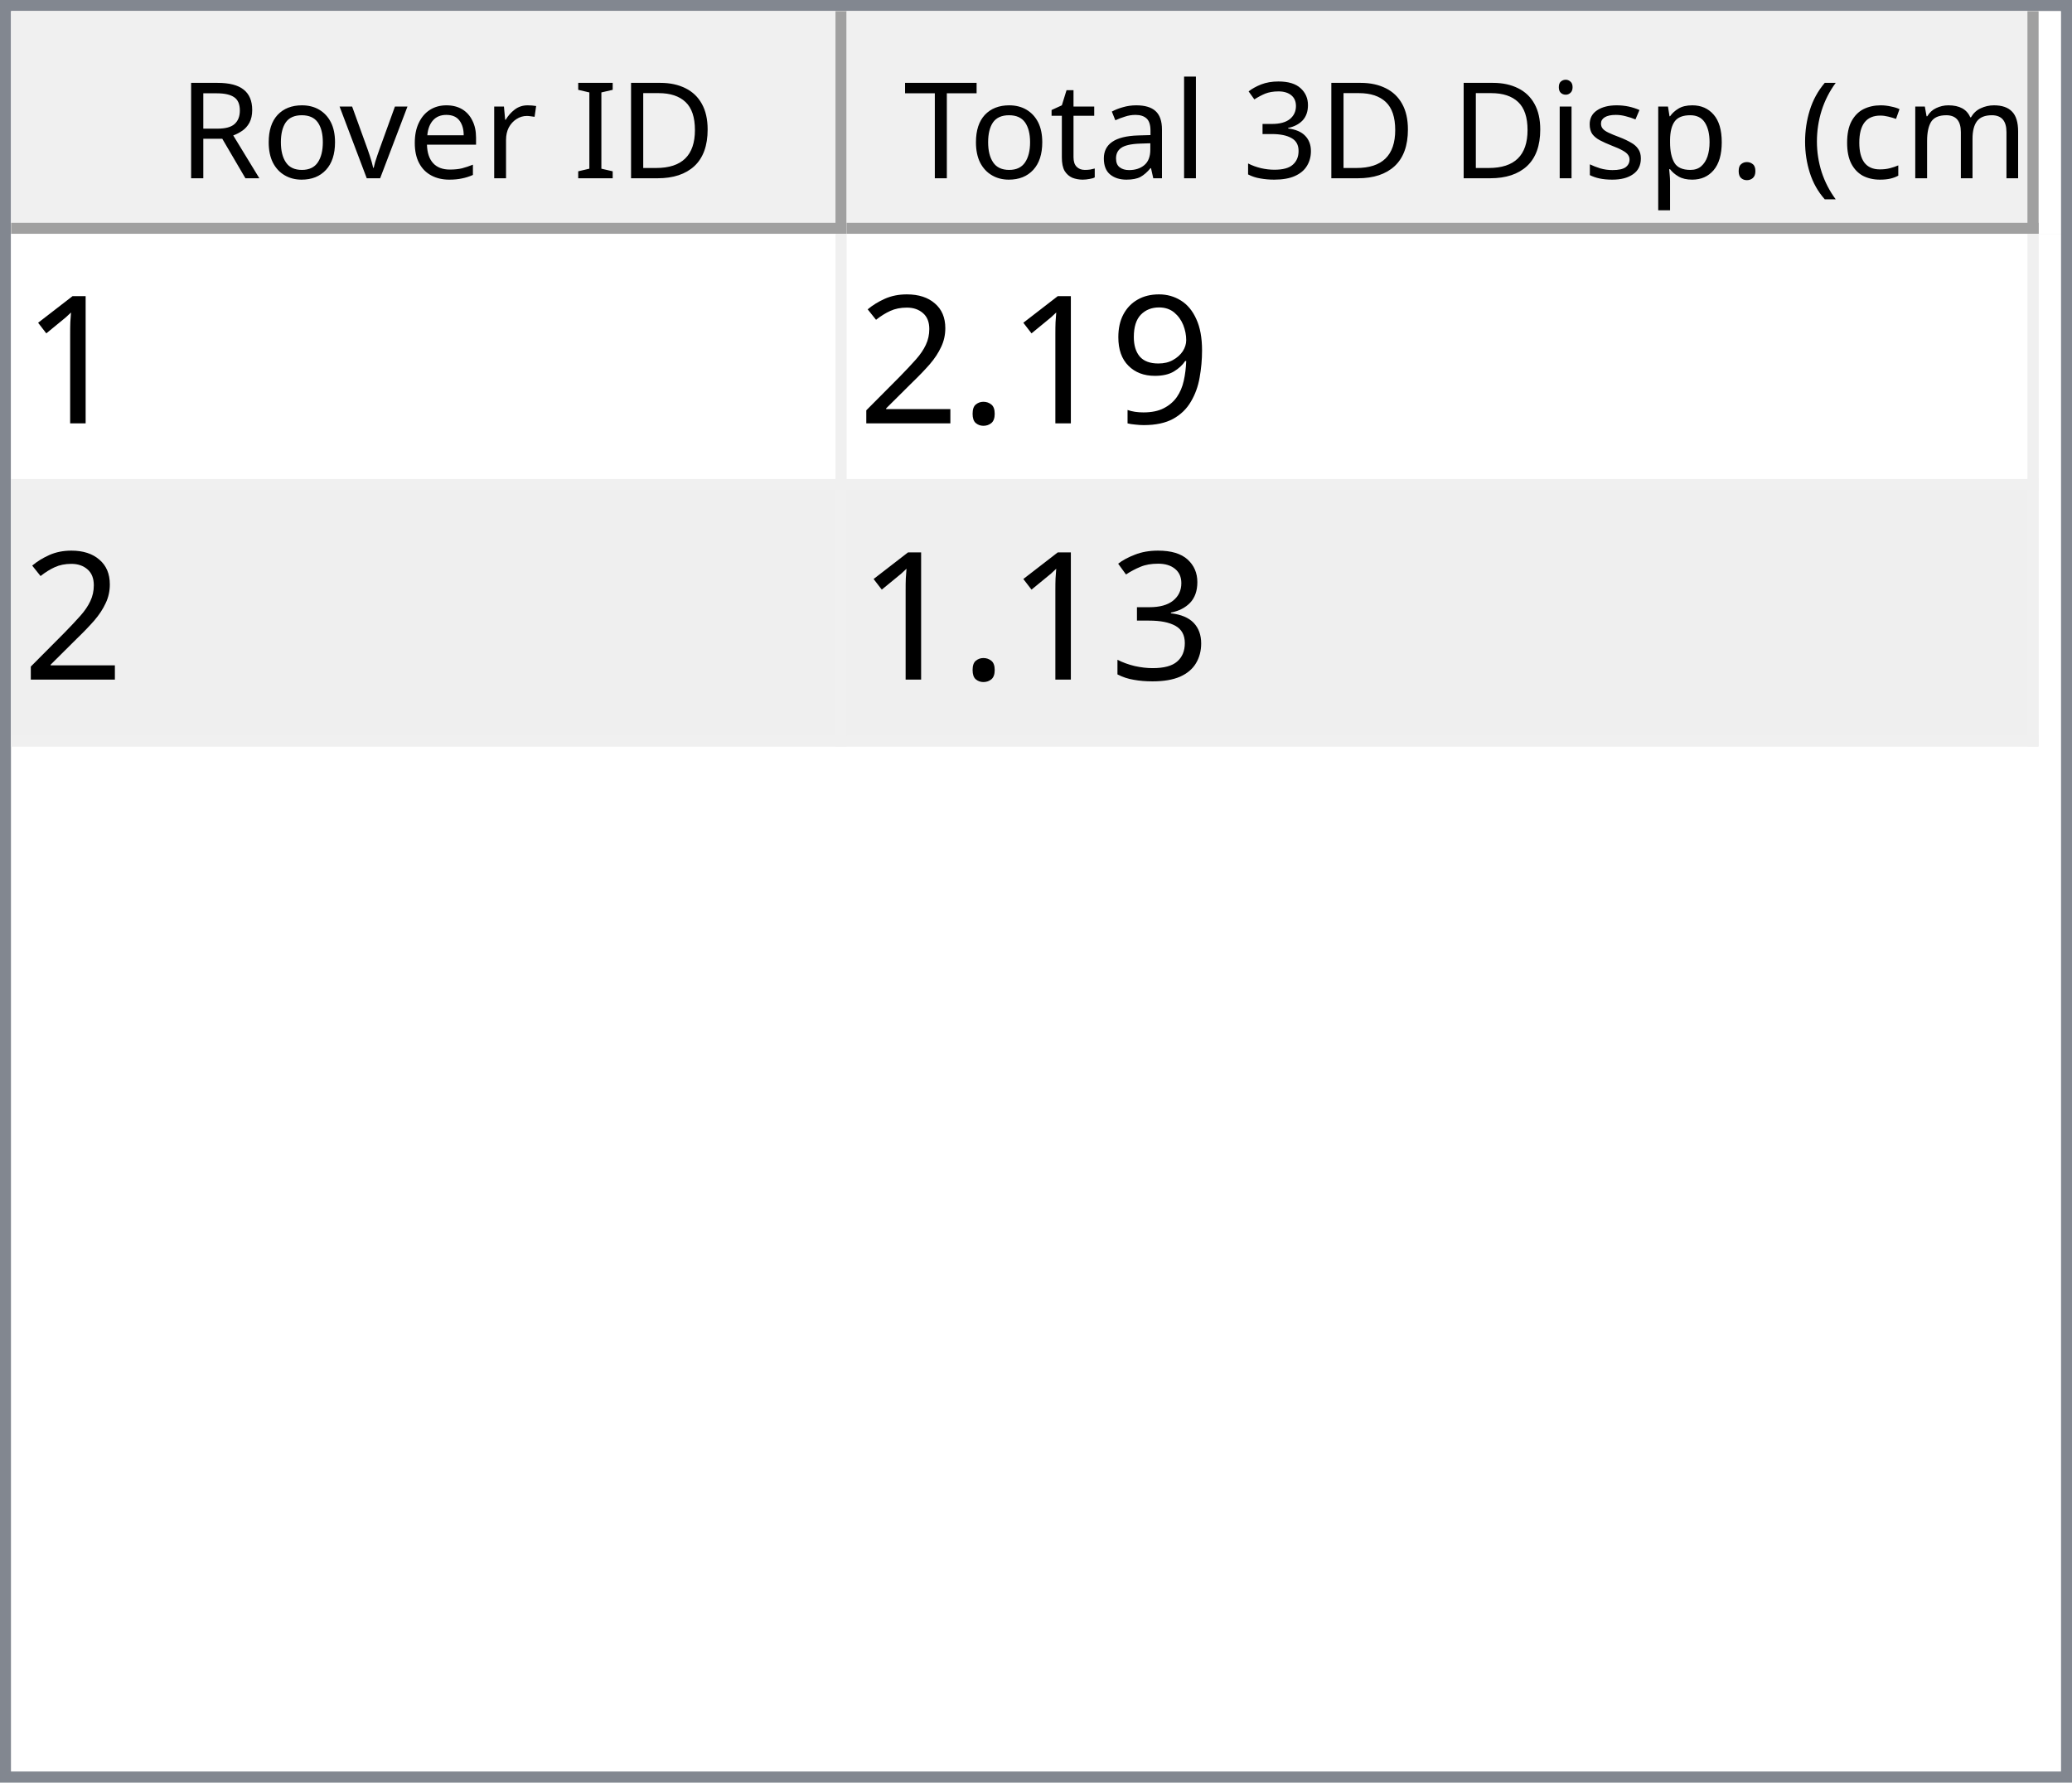
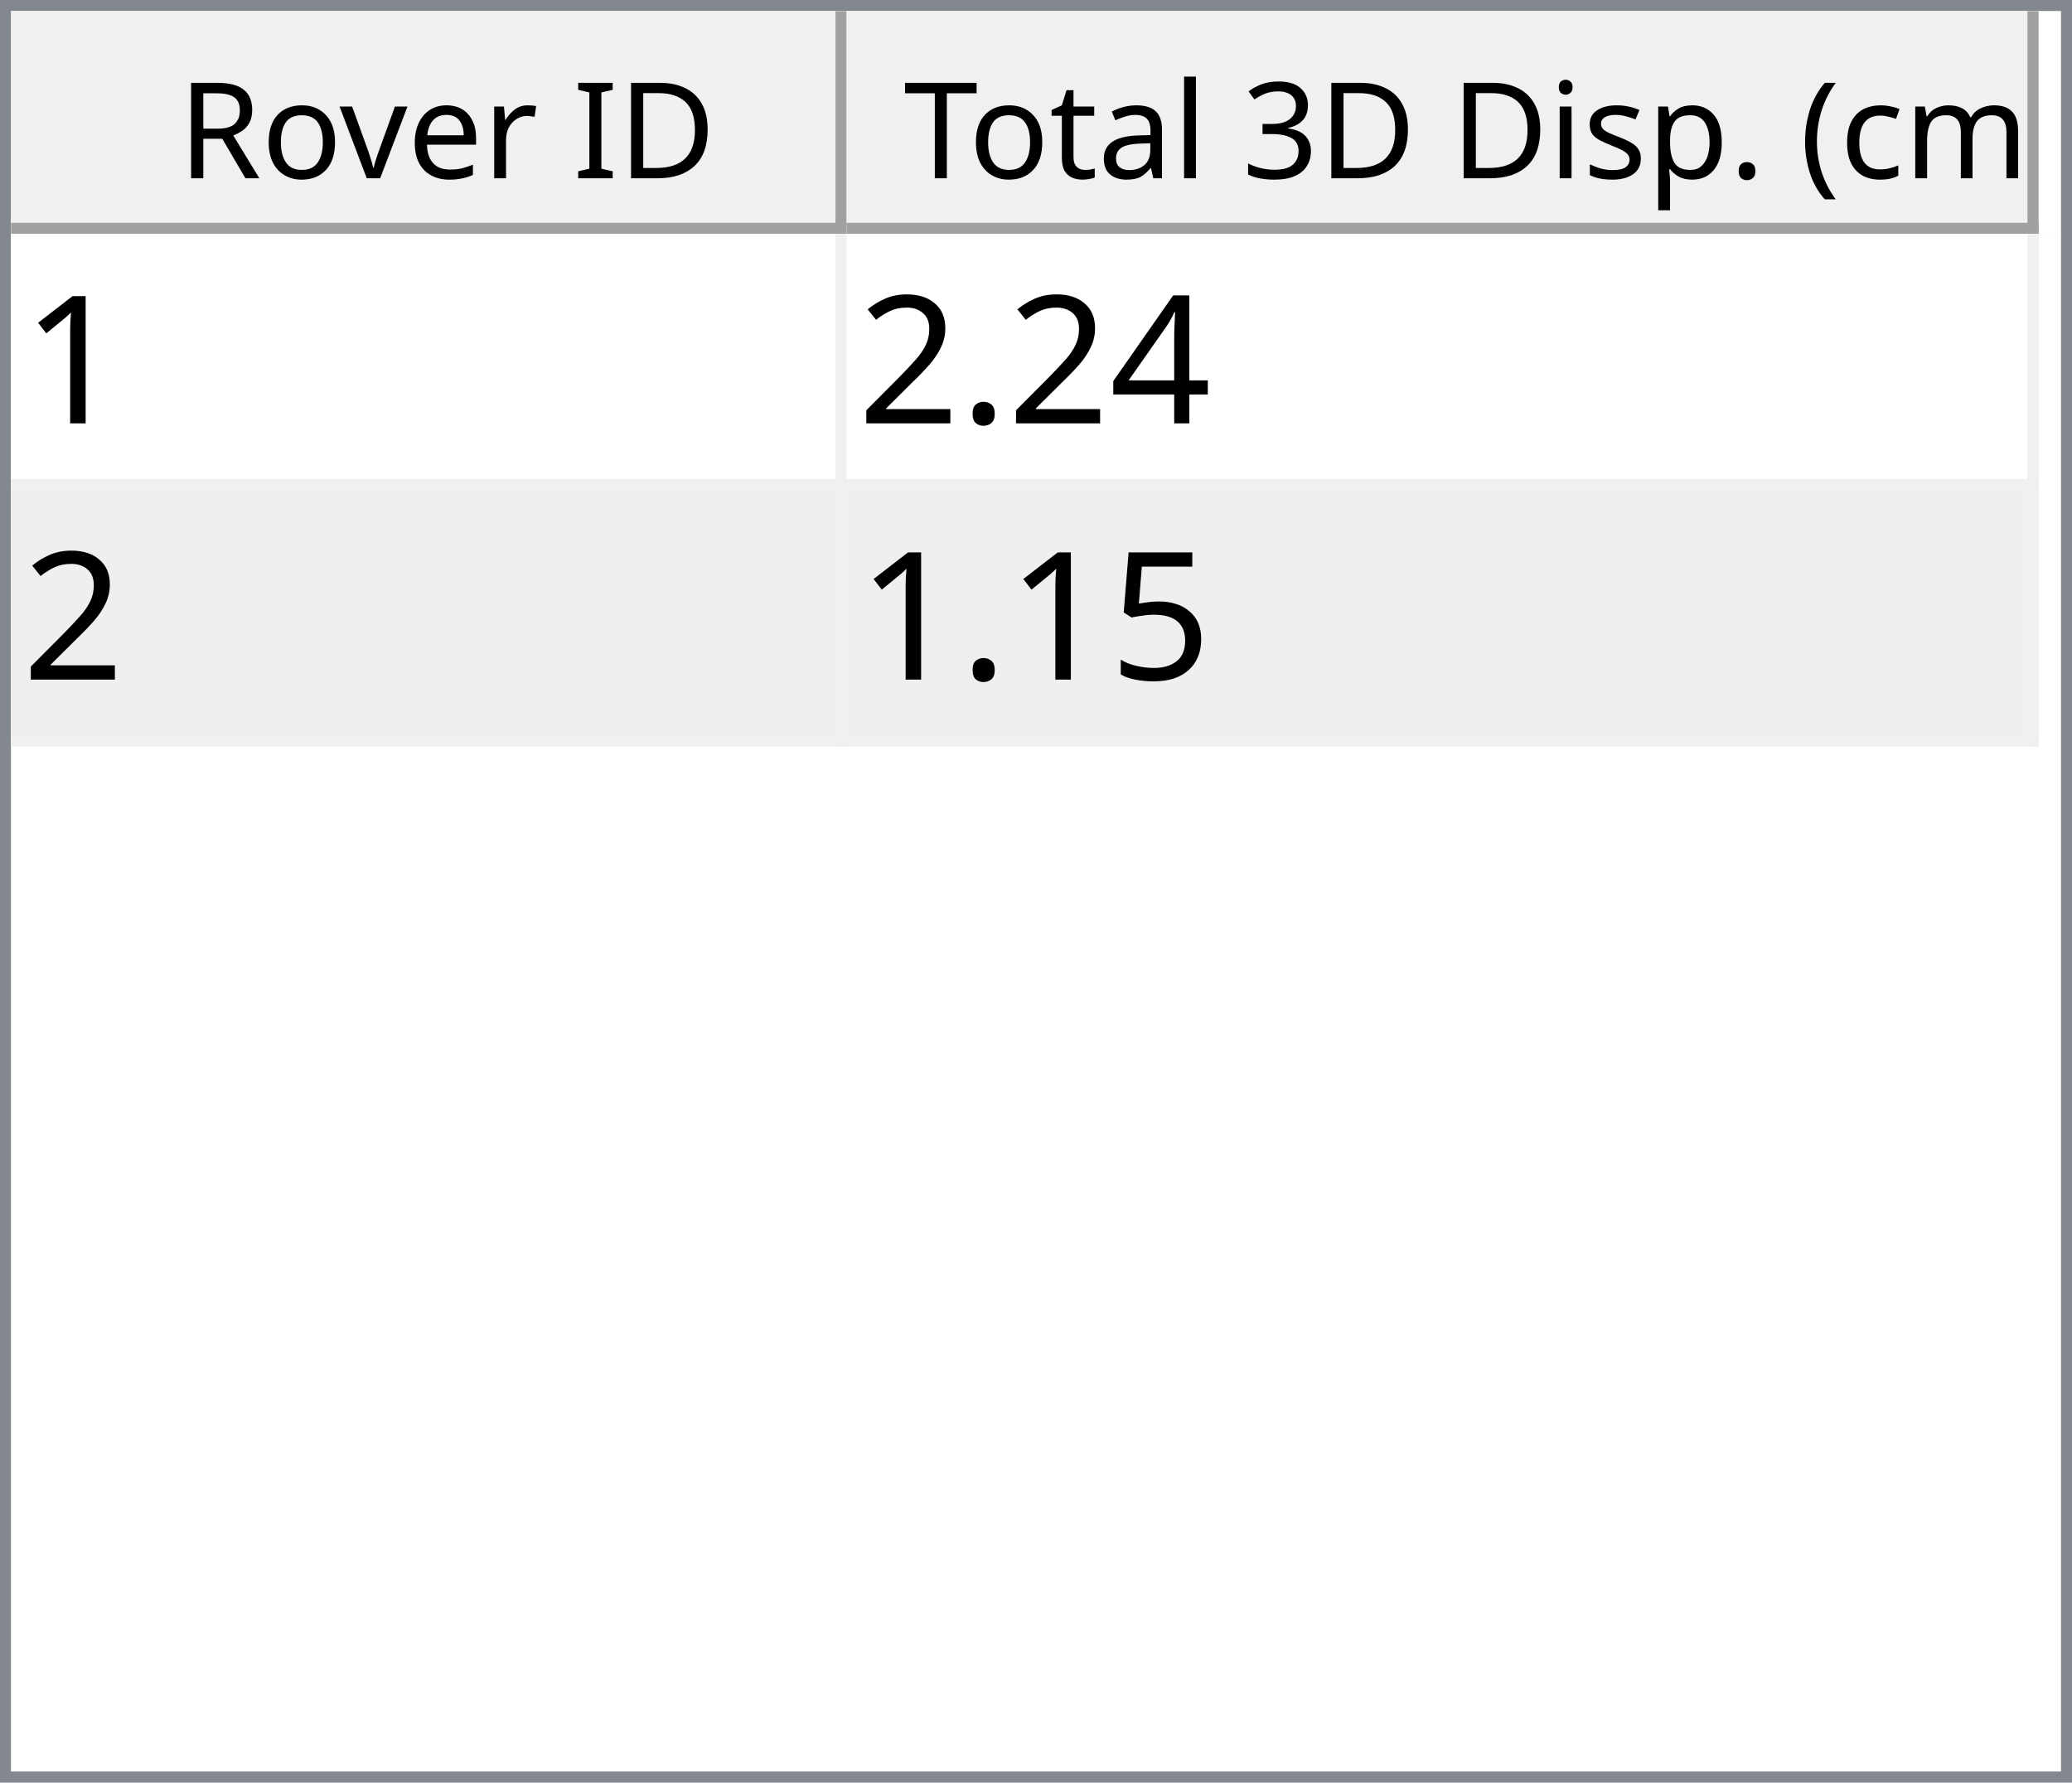
<svg xmlns="http://www.w3.org/2000/svg" style="fill-opacity:1; color-rendering:auto; color-interpolation:auto; text-rendering:auto; stroke:black; stroke-linecap:square; stroke-miterlimit:10; shape-rendering:auto; stroke-opacity:1; fill:black; stroke-dasharray:none; font-weight:normal; stroke-width:1; font-family:'Dialog'; font-style:normal; stroke-linejoin:miter; font-size:12px; stroke-dashoffset:0; image-rendering:auto;" width="186" height="160">
  <defs id="genericDefs" />
  <g>
    <defs id="defs1">
      <clipPath clipPathUnits="userSpaceOnUse" id="clipPath1">
        <path d="M0 0 L186 0 L186 160 L0 160 L0 0 Z" />
      </clipPath>
      <clipPath clipPathUnits="userSpaceOnUse" id="clipPath2">
        <path d="M0 0 L0 160 L186 160 L186 0 Z" />
      </clipPath>
      <clipPath clipPathUnits="userSpaceOnUse" id="clipPath3">
        <path d="M0 0 L0 20 L184 20 L184 0 Z" />
      </clipPath>
      <clipPath clipPathUnits="userSpaceOnUse" id="clipPath4">
        <path d="M0 0 L0 20 L75 20 L75 0 Z" />
      </clipPath>
      <clipPath clipPathUnits="userSpaceOnUse" id="clipPath5">
        <path d="M1 1 L1 19 L74 19 L74 1 Z" />
      </clipPath>
      <clipPath clipPathUnits="userSpaceOnUse" id="clipPath6">
        <path d="M0 0 L0 18 L73 18 L73 0 Z" />
      </clipPath>
      <clipPath clipPathUnits="userSpaceOnUse" id="clipPath7">
        <path d="M-0.5 -0.5 L-0.5 19.5 L74.5 19.5 L74.5 -0.5 Z" />
      </clipPath>
      <clipPath clipPathUnits="userSpaceOnUse" id="clipPath8">
        <path d="M0 0 L0 20 L107 20 L107 0 Z" />
      </clipPath>
      <clipPath clipPathUnits="userSpaceOnUse" id="clipPath9">
        <path d="M1 1 L1 19 L106 19 L106 1 Z" />
      </clipPath>
      <clipPath clipPathUnits="userSpaceOnUse" id="clipPath10">
        <path d="M0 0 L0 18 L105 18 L105 0 Z" />
      </clipPath>
      <clipPath clipPathUnits="userSpaceOnUse" id="clipPath11">
        <path d="M-0.5 -0.5 L-0.5 19.5 L106.5 19.5 L106.5 -0.5 Z" />
      </clipPath>
      <clipPath clipPathUnits="userSpaceOnUse" id="clipPath12">
        <path d="M0 0 L0 138 L184 138 L184 0 Z" />
      </clipPath>
      <clipPath clipPathUnits="userSpaceOnUse" id="clipPath13">
        <path d="M0 0 L0 46 L182 46 L182 0 Z" />
      </clipPath>
      <clipPath clipPathUnits="userSpaceOnUse" id="clipPath14">
        <path d="M-0.5 -0.5 L-0.5 45.5 L181.5 45.5 L181.5 -0.5 Z" />
      </clipPath>
      <clipPath clipPathUnits="userSpaceOnUse" id="clipPath15">
        <path d="M0 0 L0 22 L74 22 L74 0 Z" />
      </clipPath>
      <clipPath clipPathUnits="userSpaceOnUse" id="clipPath16">
        <path d="M0 0 L0 22 L106 22 L106 0 Z" />
      </clipPath>
      <font horiz-adv-x="64.551" id="font1">
        <font-face ascent="107.91" descent="25.098" units-per-em="100" style="font-style:normal; font-family:Segoe UI; font-weight:normal;" />
        <missing-glyph horiz-adv-x="64.551" d="M8.109 0 L8.109 68.266 L56.453 68.266 L56.453 0 L8.109 0 ZM15.328 7.234 L49.219 7.234 L49.219 61.031 L15.328 61.031 L15.328 7.234 Z" />
        <glyph unicode="D" horiz-adv-x="70.117" d="M9.188 0 L9.188 70.016 L28.516 70.016 Q65.531 70.016 65.531 35.891 Q65.531 19.672 55.25 9.836 Q44.969 0 27.734 0 L9.188 0 ZM17.391 62.594 L17.391 7.422 L27.828 7.422 Q41.609 7.422 49.273 14.797 Q56.938 22.172 56.938 35.688 Q56.938 62.594 28.328 62.594 L17.391 62.594 Z" />
        <glyph unicode="I" horiz-adv-x="26.611" d="M17.391 0 L9.188 0 L9.188 70.016 L17.391 70.016 L17.391 0 Z" />
        <glyph unicode=" " horiz-adv-x="27.393" d="" />
        <glyph unicode="r" horiz-adv-x="34.766" d="M34.188 41.891 Q32.078 43.5 28.125 43.5 Q23 43.5 19.555 38.672 Q16.109 33.844 16.109 25.484 L16.109 0 L8.109 0 L8.109 50 L16.109 50 L16.109 39.703 L16.312 39.703 Q18.016 44.969 21.531 47.922 Q25.047 50.875 29.391 50.875 Q32.516 50.875 34.188 50.203 L34.188 41.891 Z" />
        <glyph unicode="e" horiz-adv-x="52.295" d="M48.297 23 L12.984 23 Q13.188 14.656 17.484 10.109 Q21.781 5.562 29.297 5.562 Q37.75 5.562 44.828 11.141 L44.828 3.609 Q38.234 -1.172 27.391 -1.172 Q16.797 -1.172 10.742 5.641 Q4.688 12.453 4.688 24.812 Q4.688 36.469 11.305 43.82 Q17.922 51.172 27.734 51.172 Q37.547 51.172 42.922 44.828 Q48.297 38.484 48.297 27.203 L48.297 23 ZM40.094 29.781 Q40.047 36.719 36.75 40.578 Q33.453 44.438 27.594 44.438 Q21.922 44.438 17.969 40.383 Q14.016 36.328 13.094 29.781 L40.094 29.781 Z" />
        <glyph unicode="v" horiz-adv-x="47.9" d="M47.406 50 L27.484 0 L19.625 0 L0.688 50 L9.469 50 L22.172 13.672 Q23.578 9.672 23.922 6.688 L24.125 6.688 Q24.609 10.453 25.688 13.484 L38.969 50 L47.406 50 Z" />
        <glyph unicode="o" horiz-adv-x="58.594" d="M29 -1.172 Q17.922 -1.172 11.305 5.836 Q4.688 12.844 4.688 24.422 Q4.688 37.016 11.57 44.094 Q18.453 51.172 30.172 51.172 Q41.359 51.172 47.633 44.289 Q53.906 37.406 53.906 25.203 Q53.906 13.234 47.141 6.031 Q40.375 -1.172 29 -1.172 ZM29.594 44.438 Q21.875 44.438 17.383 39.188 Q12.891 33.938 12.891 24.703 Q12.891 15.828 17.43 10.695 Q21.969 5.562 29.594 5.562 Q37.359 5.562 41.531 10.594 Q45.703 15.625 45.703 24.906 Q45.703 34.281 41.531 39.359 Q37.359 44.438 29.594 44.438 Z" />
        <glyph unicode="R" horiz-adv-x="59.814" d="M59.375 0 L49.609 0 L37.891 19.625 Q36.281 22.359 34.766 24.289 Q33.25 26.219 31.664 27.438 Q30.078 28.656 28.25 29.219 Q26.422 29.781 24.125 29.781 L17.391 29.781 L17.391 0 L9.188 0 L9.188 70.016 L30.078 70.016 Q34.672 70.016 38.555 68.867 Q42.438 67.719 45.289 65.375 Q48.141 63.031 49.758 59.547 Q51.375 56.062 51.375 51.375 Q51.375 47.703 50.273 44.656 Q49.172 41.609 47.148 39.211 Q45.125 36.812 42.266 35.133 Q39.406 33.453 35.844 32.516 L35.844 32.328 Q37.594 31.547 38.891 30.547 Q40.188 29.547 41.359 28.18 Q42.531 26.812 43.68 25.078 Q44.828 23.344 46.234 21.047 L59.375 0 ZM17.391 62.594 L17.391 37.203 L28.516 37.203 Q31.594 37.203 34.203 38.133 Q36.812 39.062 38.719 40.797 Q40.625 42.531 41.703 45.047 Q42.781 47.562 42.781 50.688 Q42.781 56.297 39.141 59.445 Q35.5 62.594 28.609 62.594 L17.391 62.594 Z" />
        <glyph unicode=")" horiz-adv-x="30.176" d="M8.297 -15.922 L1.172 -15.922 Q16.406 2.344 16.406 26.812 Q16.406 51.469 1.078 70.016 L8.297 70.016 Q23.531 52.156 23.531 26.703 Q23.531 1.375 8.297 -15.922 Z" />
        <glyph unicode="m" horiz-adv-x="86.133" d="M79.109 0 L71.094 0 L71.094 28.719 Q71.094 37.016 68.531 40.727 Q65.969 44.438 59.906 44.438 Q54.781 44.438 51.195 39.75 Q47.609 35.062 47.609 28.516 L47.609 0 L39.594 0 L39.594 29.688 Q39.594 44.438 28.219 44.438 Q22.953 44.438 19.531 40.016 Q16.109 35.594 16.109 28.516 L16.109 0 L8.109 0 L8.109 50 L16.109 50 L16.109 42.094 L16.312 42.094 Q21.625 51.172 31.844 51.172 Q36.969 51.172 40.773 48.312 Q44.578 45.453 46 40.828 Q51.562 51.172 62.594 51.172 Q79.109 51.172 79.109 30.812 L79.109 0 Z" />
        <glyph unicode="c" horiz-adv-x="46.191" d="M42.188 2.297 Q36.422 -1.172 28.516 -1.172 Q17.828 -1.172 11.258 5.789 Q4.688 12.75 4.688 23.828 Q4.688 36.188 11.766 43.68 Q18.844 51.172 30.672 51.172 Q37.25 51.172 42.281 48.734 L42.281 40.531 Q36.719 44.438 30.375 44.438 Q22.703 44.438 17.797 38.945 Q12.891 33.453 12.891 24.516 Q12.891 15.719 17.508 10.641 Q22.125 5.562 29.891 5.562 Q36.422 5.562 42.188 9.906 L42.188 2.297 Z" />
        <glyph unicode="(" horiz-adv-x="30.176" d="M29.109 -15.922 L21.969 -15.922 Q6.844 1.375 6.844 26.703 Q6.844 52.156 21.969 70.016 L29.203 70.016 Q13.875 51.469 13.875 26.812 Q13.875 2.344 29.109 -15.922 Z" />
        <glyph unicode="." horiz-adv-x="21.68" d="M10.891 -1.078 Q8.641 -1.078 7.055 0.539 Q5.469 2.156 5.469 4.391 Q5.469 6.641 7.055 8.273 Q8.641 9.906 10.891 9.906 Q13.188 9.906 14.797 8.273 Q16.406 6.641 16.406 4.391 Q16.406 2.156 14.797 0.539 Q13.188 -1.078 10.891 -1.078 Z" />
        <glyph unicode="p" horiz-adv-x="58.789" d="M16.312 7.234 L16.109 7.234 L16.109 -23 L8.109 -23 L8.109 50 L16.109 50 L16.109 41.219 L16.312 41.219 Q22.219 51.172 33.594 51.172 Q43.266 51.172 48.688 44.461 Q54.109 37.75 54.109 26.469 Q54.109 13.922 48 6.375 Q41.891 -1.172 31.297 -1.172 Q21.578 -1.172 16.312 7.234 ZM16.109 27.391 L16.109 20.406 Q16.109 14.203 20.141 9.883 Q24.172 5.562 30.375 5.562 Q37.641 5.562 41.773 11.133 Q45.906 16.703 45.906 26.609 Q45.906 34.969 42.047 39.703 Q38.188 44.438 31.594 44.438 Q24.609 44.438 20.359 39.578 Q16.109 34.719 16.109 27.391 Z" />
        <glyph unicode="s" horiz-adv-x="42.432" d="M5.078 1.812 L5.078 10.406 Q11.625 5.562 19.484 5.562 Q30.031 5.562 30.031 12.594 Q30.031 14.594 29.125 15.992 Q28.219 17.391 26.68 18.461 Q25.141 19.531 23.07 20.383 Q21 21.234 18.609 22.172 Q15.281 23.484 12.766 24.828 Q10.25 26.172 8.57 27.859 Q6.891 29.547 6.031 31.695 Q5.172 33.844 5.172 36.719 Q5.172 40.234 6.789 42.945 Q8.406 45.656 11.086 47.484 Q13.766 49.312 17.211 50.242 Q20.656 51.172 24.312 51.172 Q30.812 51.172 35.938 48.922 L35.938 40.828 Q30.422 44.438 23.25 44.438 Q21 44.438 19.195 43.922 Q17.391 43.406 16.094 42.477 Q14.797 41.547 14.086 40.258 Q13.375 38.969 13.375 37.406 Q13.375 35.453 14.086 34.133 Q14.797 32.812 16.164 31.789 Q17.531 30.766 19.484 29.938 Q21.438 29.109 23.922 28.125 Q27.25 26.859 29.883 25.516 Q32.516 24.172 34.375 22.484 Q36.234 20.797 37.234 18.602 Q38.234 16.406 38.234 13.375 Q38.234 9.672 36.602 6.938 Q34.969 4.203 32.234 2.398 Q29.5 0.594 25.93 -0.289 Q22.359 -1.172 18.453 -1.172 Q10.75 -1.172 5.078 1.812 Z" />
        <glyph unicode="i" horiz-adv-x="24.219" d="M12.203 62.703 Q10.062 62.703 8.547 64.164 Q7.031 65.625 7.031 67.875 Q7.031 70.125 8.547 71.609 Q10.062 73.094 12.203 73.094 Q14.406 73.094 15.945 71.609 Q17.484 70.125 17.484 67.875 Q17.484 65.719 15.945 64.211 Q14.406 62.703 12.203 62.703 ZM16.109 0 L8.109 0 L8.109 50 L16.109 50 L16.109 0 Z" />
        <glyph unicode="3" horiz-adv-x="53.906" d="M46.531 19.828 Q46.531 15.094 44.75 11.211 Q42.969 7.328 39.719 4.57 Q36.469 1.812 31.93 0.297 Q27.391 -1.219 21.922 -1.219 Q11.922 -1.219 6 2.594 L6 11.188 Q13.094 5.609 22.219 5.609 Q25.875 5.609 28.828 6.539 Q31.781 7.469 33.906 9.227 Q36.031 10.984 37.18 13.477 Q38.328 15.969 38.328 19.094 Q38.328 32.812 18.797 32.812 L12.984 32.812 L12.984 39.594 L18.5 39.594 Q35.797 39.594 35.797 52.484 Q35.797 64.406 22.609 64.406 Q15.188 64.406 8.688 59.422 L8.688 67.188 Q15.375 71.188 24.609 71.188 Q29 71.188 32.57 69.969 Q36.141 68.75 38.68 66.555 Q41.219 64.359 42.609 61.281 Q44 58.203 44 54.5 Q44 40.672 30.031 36.719 L30.031 36.531 Q33.594 36.141 36.625 34.797 Q39.656 33.453 41.852 31.305 Q44.047 29.156 45.289 26.25 Q46.531 23.344 46.531 19.828 Z" />
        <glyph unicode="l" horiz-adv-x="24.219" d="M16.109 0 L8.109 0 L8.109 74.031 L16.109 74.031 L16.109 0 Z" />
        <glyph unicode="a" horiz-adv-x="50.879" d="M43.891 0 L35.891 0 L35.891 7.812 L35.688 7.812 Q30.469 -1.172 20.312 -1.172 Q12.844 -1.172 8.617 2.781 Q4.391 6.734 4.391 13.281 Q4.391 27.297 20.906 29.594 L35.891 31.688 Q35.891 44.438 25.594 44.438 Q16.547 44.438 9.281 38.281 L9.281 46.484 Q16.656 51.172 26.266 51.172 Q43.891 51.172 43.891 32.516 L43.891 0 ZM35.891 25.297 L23.828 23.641 Q18.266 22.859 15.43 20.875 Q12.594 18.891 12.594 13.875 Q12.594 10.203 15.211 7.883 Q17.828 5.562 22.172 5.562 Q28.125 5.562 32.008 9.742 Q35.891 13.922 35.891 20.312 L35.891 25.297 Z" />
        <glyph unicode="t" horiz-adv-x="33.887" d="M31.297 0.484 Q28.469 -1.078 23.828 -1.078 Q10.688 -1.078 10.688 13.578 L10.688 43.172 L2.094 43.172 L2.094 50 L10.688 50 L10.688 62.203 L18.703 64.797 L18.703 50 L31.297 50 L31.297 43.172 L18.703 43.172 L18.703 14.984 Q18.703 9.969 20.414 7.82 Q22.125 5.672 26.078 5.672 Q29.109 5.672 31.297 7.328 L31.297 0.484 Z" />
        <glyph unicode="T" horiz-adv-x="52.393" d="M50.594 62.594 L30.375 62.594 L30.375 0 L22.172 0 L22.172 62.594 L2 62.594 L2 70.016 L50.594 70.016 L50.594 62.594 Z" />
      </font>
      <font horiz-adv-x="75.0" id="font2">
        <font-face ascent="100.537" descent="21.973" units-per-em="100" style="font-style:normal; font-family:sans-serif; font-weight:normal;" />
        <missing-glyph horiz-adv-x="75.0" d="M12.5 0 L12.5 62.5 L62.5 62.5 L62.5 0 L12.5 0 ZM14.062 1.562 L60.938 1.562 L60.938 60.938 L14.062 60.938 L14.062 1.562 Z" />
        <glyph unicode="1" horiz-adv-x="55.615" d="M37.25 0 L28.469 0 L28.469 56 Q25.297 52.984 20.141 49.953 Q14.984 46.922 10.891 45.406 L10.891 53.906 Q18.266 57.375 23.781 62.305 Q29.297 67.234 31.594 71.875 L37.25 71.875 L37.25 0 Z" />
-         <glyph unicode="9" horiz-adv-x="55.615" d="M5.469 16.547 L13.922 17.328 Q14.984 11.375 18.016 8.688 Q21.047 6 25.781 6 Q29.828 6 32.883 7.859 Q35.938 9.719 37.891 12.82 Q39.844 15.922 41.164 21.195 Q42.484 26.469 42.484 31.938 Q42.484 32.516 42.438 33.688 Q39.797 29.5 35.234 26.883 Q30.672 24.266 25.344 24.266 Q16.453 24.266 10.305 30.711 Q4.156 37.156 4.156 47.703 Q4.156 58.594 10.578 65.234 Q17 71.875 26.656 71.875 Q33.641 71.875 39.43 68.117 Q45.219 64.359 48.219 57.398 Q51.219 50.438 51.219 37.25 Q51.219 23.531 48.242 15.406 Q45.266 7.281 39.383 3.031 Q33.5 -1.219 25.594 -1.219 Q17.188 -1.219 11.867 3.445 Q6.547 8.109 5.469 16.547 ZM41.453 48.141 Q41.453 55.719 37.43 60.156 Q33.406 64.594 27.734 64.594 Q21.875 64.594 17.531 59.812 Q13.188 55.031 13.188 47.406 Q13.188 40.578 17.312 36.305 Q21.438 32.031 27.484 32.031 Q33.594 32.031 37.523 36.305 Q41.453 40.578 41.453 48.141 Z" />
+         <glyph unicode="4" horiz-adv-x="55.615" d="M32.328 0 L32.328 17.141 L1.266 17.141 L1.266 25.203 L33.938 71.578 L41.109 71.578 L41.109 25.203 L50.781 25.203 L50.781 17.141 L41.109 17.141 L41.109 0 L32.328 0 ZM32.328 25.203 L32.328 57.469 L9.906 25.203 L32.328 25.203 Z" />
        <glyph unicode="." horiz-adv-x="27.783" d="M9.078 0 L9.078 10.016 L19.094 10.016 L19.094 0 L9.078 0 Z" />
        <glyph unicode="2" horiz-adv-x="55.615" d="M50.344 8.453 L50.344 0 L3.031 0 Q2.938 3.172 4.047 6.109 Q5.859 10.938 9.836 15.625 Q13.812 20.312 21.344 26.469 Q33.016 36.031 37.117 41.625 Q41.219 47.219 41.219 52.203 Q41.219 57.422 37.477 61.008 Q33.734 64.594 27.734 64.594 Q21.391 64.594 17.578 60.789 Q13.766 56.984 13.719 50.25 L4.688 51.172 Q5.609 61.281 11.664 66.578 Q17.719 71.875 27.938 71.875 Q38.234 71.875 44.242 66.164 Q50.25 60.453 50.25 52 Q50.25 47.703 48.492 43.555 Q46.734 39.406 42.656 34.812 Q38.578 30.219 29.109 22.219 Q21.188 15.578 18.945 13.211 Q16.703 10.844 15.234 8.453 L50.344 8.453 Z" />
-         <glyph unicode="3" horiz-adv-x="55.615" d="M4.203 18.891 L12.984 20.062 Q14.5 12.594 18.141 9.297 Q21.781 6 27 6 Q33.203 6 37.477 10.297 Q41.75 14.594 41.75 20.953 Q41.75 27 37.797 30.93 Q33.844 34.859 27.734 34.859 Q25.25 34.859 21.531 33.891 L22.516 41.609 Q23.391 41.5 23.922 41.5 Q29.547 41.5 34.039 44.43 Q38.531 47.359 38.531 53.469 Q38.531 58.297 35.258 61.477 Q31.984 64.656 26.812 64.656 Q21.688 64.656 18.266 61.43 Q14.844 58.203 13.875 51.766 L5.078 53.328 Q6.688 62.156 12.398 67.016 Q18.109 71.875 26.609 71.875 Q32.469 71.875 37.398 69.359 Q42.328 66.844 44.945 62.5 Q47.562 58.156 47.562 53.266 Q47.562 48.641 45.07 44.828 Q42.578 41.016 37.703 38.766 Q44.047 37.312 47.562 32.695 Q51.078 28.078 51.078 21.141 Q51.078 11.766 44.242 5.25 Q37.406 -1.266 26.953 -1.266 Q17.531 -1.266 11.305 4.352 Q5.078 9.969 4.203 18.891 Z" />
+         <glyph unicode="5" horiz-adv-x="55.615" d="M4.156 18.75 L13.375 19.531 Q14.406 12.797 18.141 9.398 Q21.875 6 27.156 6 Q33.5 6 37.891 10.789 Q42.281 15.578 42.281 23.484 Q42.281 31 38.062 35.352 Q33.844 39.703 27 39.703 Q22.75 39.703 19.336 37.773 Q15.922 35.844 13.969 32.766 L5.719 33.844 L12.641 70.609 L48.25 70.609 L48.25 62.203 L19.672 62.203 L15.828 42.969 Q22.266 47.469 29.344 47.469 Q38.719 47.469 45.164 40.969 Q51.609 34.469 51.609 24.266 Q51.609 14.547 45.953 7.469 Q39.062 -1.219 27.156 -1.219 Q17.391 -1.219 11.211 4.25 Q5.031 9.719 4.156 18.75 Z" />
      </font>
    </defs>
    <g style="fill:white; stroke:white;">
      <rect x="0" y="0" width="186" style="clip-path:url(#clipPath1); stroke:none;" height="160" />
    </g>
    <g style="fill:white; text-rendering:optimizeSpeed; color-rendering:optimizeSpeed; image-rendering:optimizeSpeed; shape-rendering:crispEdges; stroke:white; color-interpolation:sRGB;">
      <rect x="0" width="186" height="160" y="0" style="stroke:none;" />
      <path style="stroke:none;" d="M0 160 L186 160 L186 0 L0 0 Z" />
    </g>
    <g style="fill:rgb(240,240,240); font-family:'Segoe UI'; stroke:rgb(240,240,240);">
      <rect x="0" y="0" width="186" style="clip-path:url(#clipPath2); stroke:none;" height="160" />
    </g>
    <g style="fill:rgb(130,135,144); font-family:'Segoe UI'; stroke:rgb(130,135,144);">
      <path d="M0 0 L186 0 L186 160 L0 160 L0 0 ZM1 1 L185 1 L185 159 L1 159 L1 1 Z" style="fill-rule:evenodd; clip-path:url(#clipPath2); stroke:none;" />
    </g>
    <g style="fill:white; font-family:'Segoe UI'; stroke:white;" transform="translate(1,1)">
      <rect x="0" y="0" width="184" style="clip-path:url(#clipPath3); stroke:none;" height="20" />
    </g>
    <g style="fill:rgb(240,240,240); font-family:'Segoe UI'; stroke:rgb(240,240,240);" transform="translate(1,1)">
      <rect x="0" y="0" width="75" style="clip-path:url(#clipPath4); stroke:none;" height="20" />
    </g>
    <g style="font-family:'Segoe UI';" transform="translate(2,2)">
      <text x="14" xml:space="preserve" y="14" style="clip-path:url(#clipPath6); stroke:none;">Rover ID</text>
    </g>
    <g style="fill:rgb(160,160,160); font-family:'Segoe UI'; stroke:rgb(160,160,160); stroke-linejoin:bevel;" transform="translate(1.5,1.5)">
      <line x1="74" x2="74" y1="0" style="fill:none; clip-path:url(#clipPath7);" y2="19" />
    </g>
    <g style="fill:rgb(160,160,160); font-family:'Segoe UI'; stroke:rgb(160,160,160); stroke-linejoin:bevel;" transform="matrix(1,0,0,1,1,1) translate(0.5,0.5)">
      <line x1="0" x2="74" y1="19" style="fill:none; clip-path:url(#clipPath7);" y2="19" />
    </g>
    <g style="fill:rgb(240,240,240); font-family:'Segoe UI'; stroke:rgb(240,240,240);" transform="translate(76,1)">
      <rect x="0" y="0" width="107" style="clip-path:url(#clipPath8); stroke:none;" height="20" />
    </g>
    <g style="font-family:'Segoe UI';" transform="translate(77,2)">
      <text x="1" xml:space="preserve" y="14" style="clip-path:url(#clipPath10); stroke:none;"> Total 3D Disp. (cm)</text>
    </g>
    <g style="fill:rgb(160,160,160); font-family:'Segoe UI'; stroke:rgb(160,160,160); stroke-linejoin:bevel;" transform="translate(76.5,1.5)">
      <line x1="106" x2="106" y1="0" style="fill:none; clip-path:url(#clipPath11);" y2="19" />
    </g>
    <g style="fill:rgb(160,160,160); font-family:'Segoe UI'; stroke:rgb(160,160,160); stroke-linejoin:bevel;" transform="matrix(1,0,0,1,76,1) translate(0.5,0.5)">
      <line x1="0" x2="106" y1="19" style="fill:none; clip-path:url(#clipPath11);" y2="19" />
    </g>
    <g style="fill:white; font-family:'Segoe UI'; stroke:white;" transform="translate(1,21)">
      <rect x="0" y="0" width="184" style="clip-path:url(#clipPath12); stroke:none;" height="138" />
    </g>
    <g style="fill:rgb(240,240,240); font-size:16px; font-family:sans-serif; stroke:rgb(240,240,240);" transform="translate(1,21)">
      <rect x="0" y="0" width="182" style="clip-path:url(#clipPath13); stroke:none;" height="46" />
      <line transform="translate(0.5,0.5)" x1="0" x2="181" y1="22" style="clip-path:url(#clipPath14); fill:none; stroke-linejoin:bevel;" y2="22" />
    </g>
    <g transform="matrix(1,0,0,1,1,21) translate(0.5,0.5)" style="fill:rgb(240,240,240); font-size:16px; font-family:sans-serif; stroke:rgb(240,240,240); stroke-linejoin:bevel;">
      <line x1="0" x2="181" y1="45" style="fill:none; clip-path:url(#clipPath14);" y2="45" />
    </g>
    <g transform="matrix(1,0,0,1,1,21) translate(0.5,0.5)" style="fill:rgb(240,240,240); font-size:16px; font-family:sans-serif; stroke:rgb(240,240,240); stroke-linejoin:bevel;">
      <line x1="74" x2="74" y1="0" style="fill:none; clip-path:url(#clipPath14);" y2="45" />
    </g>
    <g transform="matrix(1,0,0,1,1,21) translate(0.5,0.5)" style="fill:rgb(240,240,240); font-size:16px; font-family:sans-serif; stroke:rgb(240,240,240); stroke-linejoin:bevel;">
      <line x1="181" x2="181" y1="0" style="fill:none; clip-path:url(#clipPath14);" y2="45" />
    </g>
    <g style="fill:white; font-size:16px; font-family:sans-serif; stroke:white;" transform="matrix(1,0,0,1,1,21)">
      <rect x="0" y="0" width="74" style="clip-path:url(#clipPath15); stroke:none;" height="22" />
      <text x="1" y="17" style="fill:black; clip-path:url(#clipPath15); stroke:none;" xml:space="preserve">1</text>
    </g>
    <g style="fill:white; font-size:16px; font-family:sans-serif; stroke:white;" transform="matrix(1,0,0,1,1,21) translate(75,0)">
      <rect x="0" y="0" width="106" style="clip-path:url(#clipPath16); stroke:none;" height="22" />
-       <text x="1" y="17" style="fill:black; clip-path:url(#clipPath16); stroke:none;" xml:space="preserve">2.19</text>
+       <text x="1" y="17" style="fill:black; clip-path:url(#clipPath16); stroke:none;" xml:space="preserve">2.24</text>
    </g>
    <g style="fill:rgb(239,239,239); font-size:16px; font-family:sans-serif; stroke:rgb(239,239,239);" transform="matrix(1,0,0,1,1,21) translate(0,23)">
      <rect x="0" y="0" width="74" style="clip-path:url(#clipPath15); stroke:none;" height="22" />
      <text x="1" y="17" style="fill:black; clip-path:url(#clipPath15); stroke:none;" xml:space="preserve">2</text>
    </g>
    <g style="fill:rgb(239,239,239); font-size:16px; font-family:sans-serif; stroke:rgb(239,239,239);" transform="matrix(1,0,0,1,1,21) translate(75,23)">
      <rect x="0" y="0" width="106" style="clip-path:url(#clipPath16); stroke:none;" height="22" />
-       <text x="1" y="17" style="fill:black; clip-path:url(#clipPath16); stroke:none;" xml:space="preserve">1.13</text>
+       <text x="1" y="17" style="fill:black; clip-path:url(#clipPath16); stroke:none;" xml:space="preserve">1.15</text>
    </g>
  </g>
</svg>
